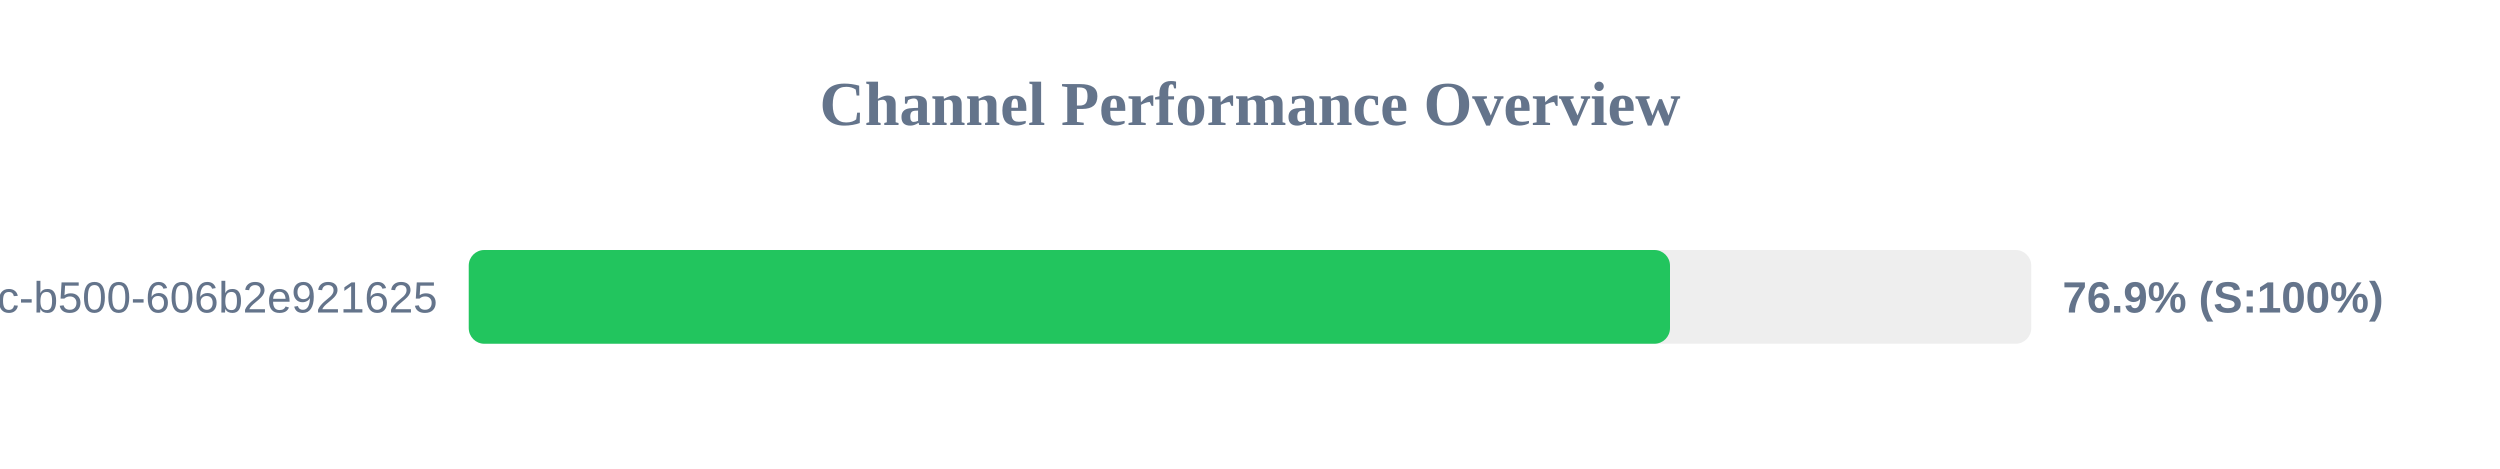
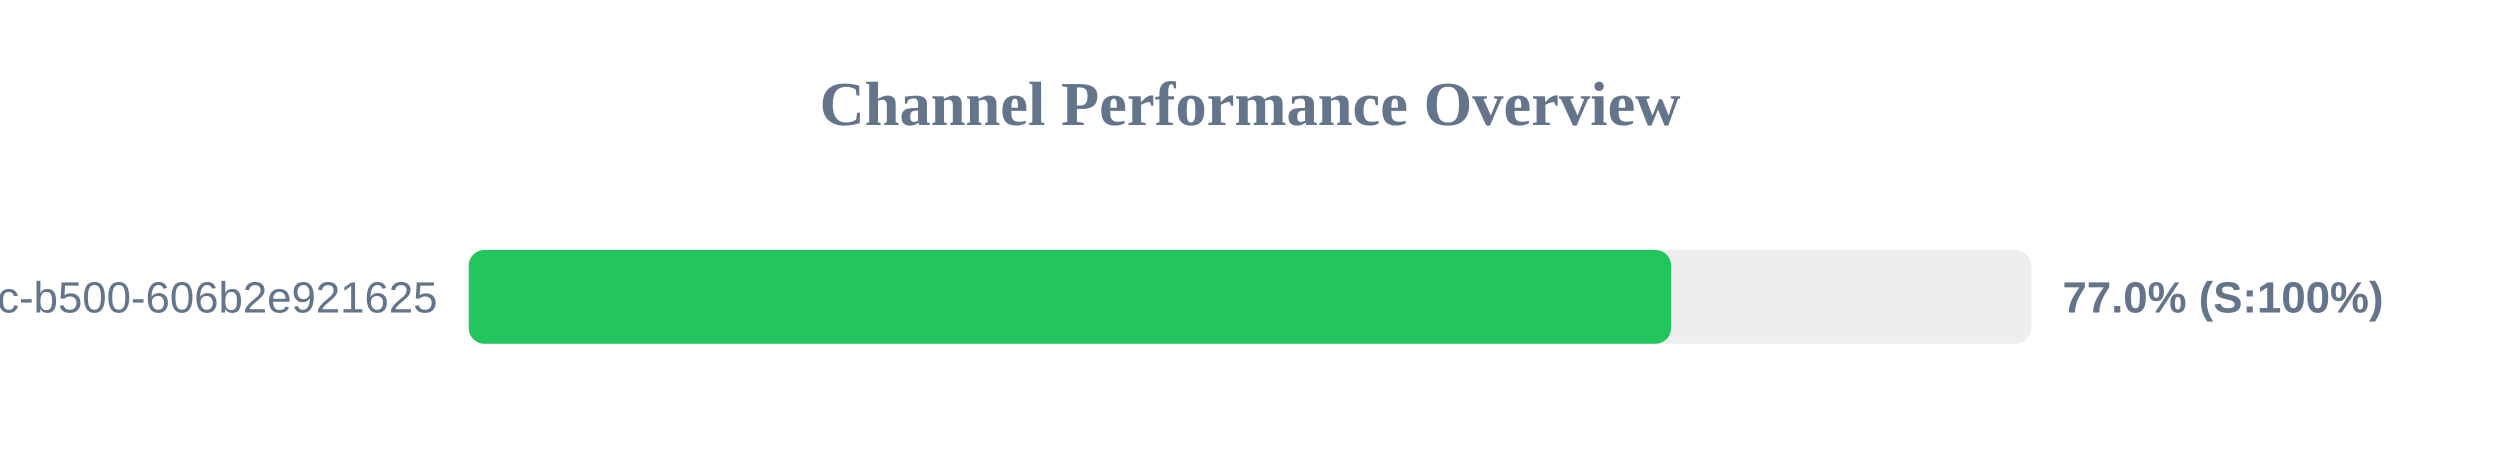
<svg xmlns="http://www.w3.org/2000/svg" width="800" height="150" version="1.1">
  <style>
        .row { font: 14px Arial; fill: #64748b; }
        .score { font: bold 14px Arial; fill: #64748b; }
    </style>
  <text x="400" y="40" text-anchor="middle" font-size="20px" font-weight="bold" fill="#64748b">Channel Performance Overview</text>
  <rect x="150" y="80" width="500" height="30" fill="#eee" rx="5" />
-   <rect x="150" y="80" width="384.4" height="30" fill="#22c55e" rx="5" />
+   <rect x="150" y="80" width="384.75" height="30" fill="#22c55e" rx="5" />
  <text x="140" y="100" text-anchor="end" class="row">?uuid=f901861b-6491-450c-b500-606b2e921625</text>
-   <text x="660" y="100" text-anchor="start" class="score">76.9% (S:100%)</text>
+   <text x="660" y="100" text-anchor="start" class="score">77.0% (S:100%)</text>
</svg>
